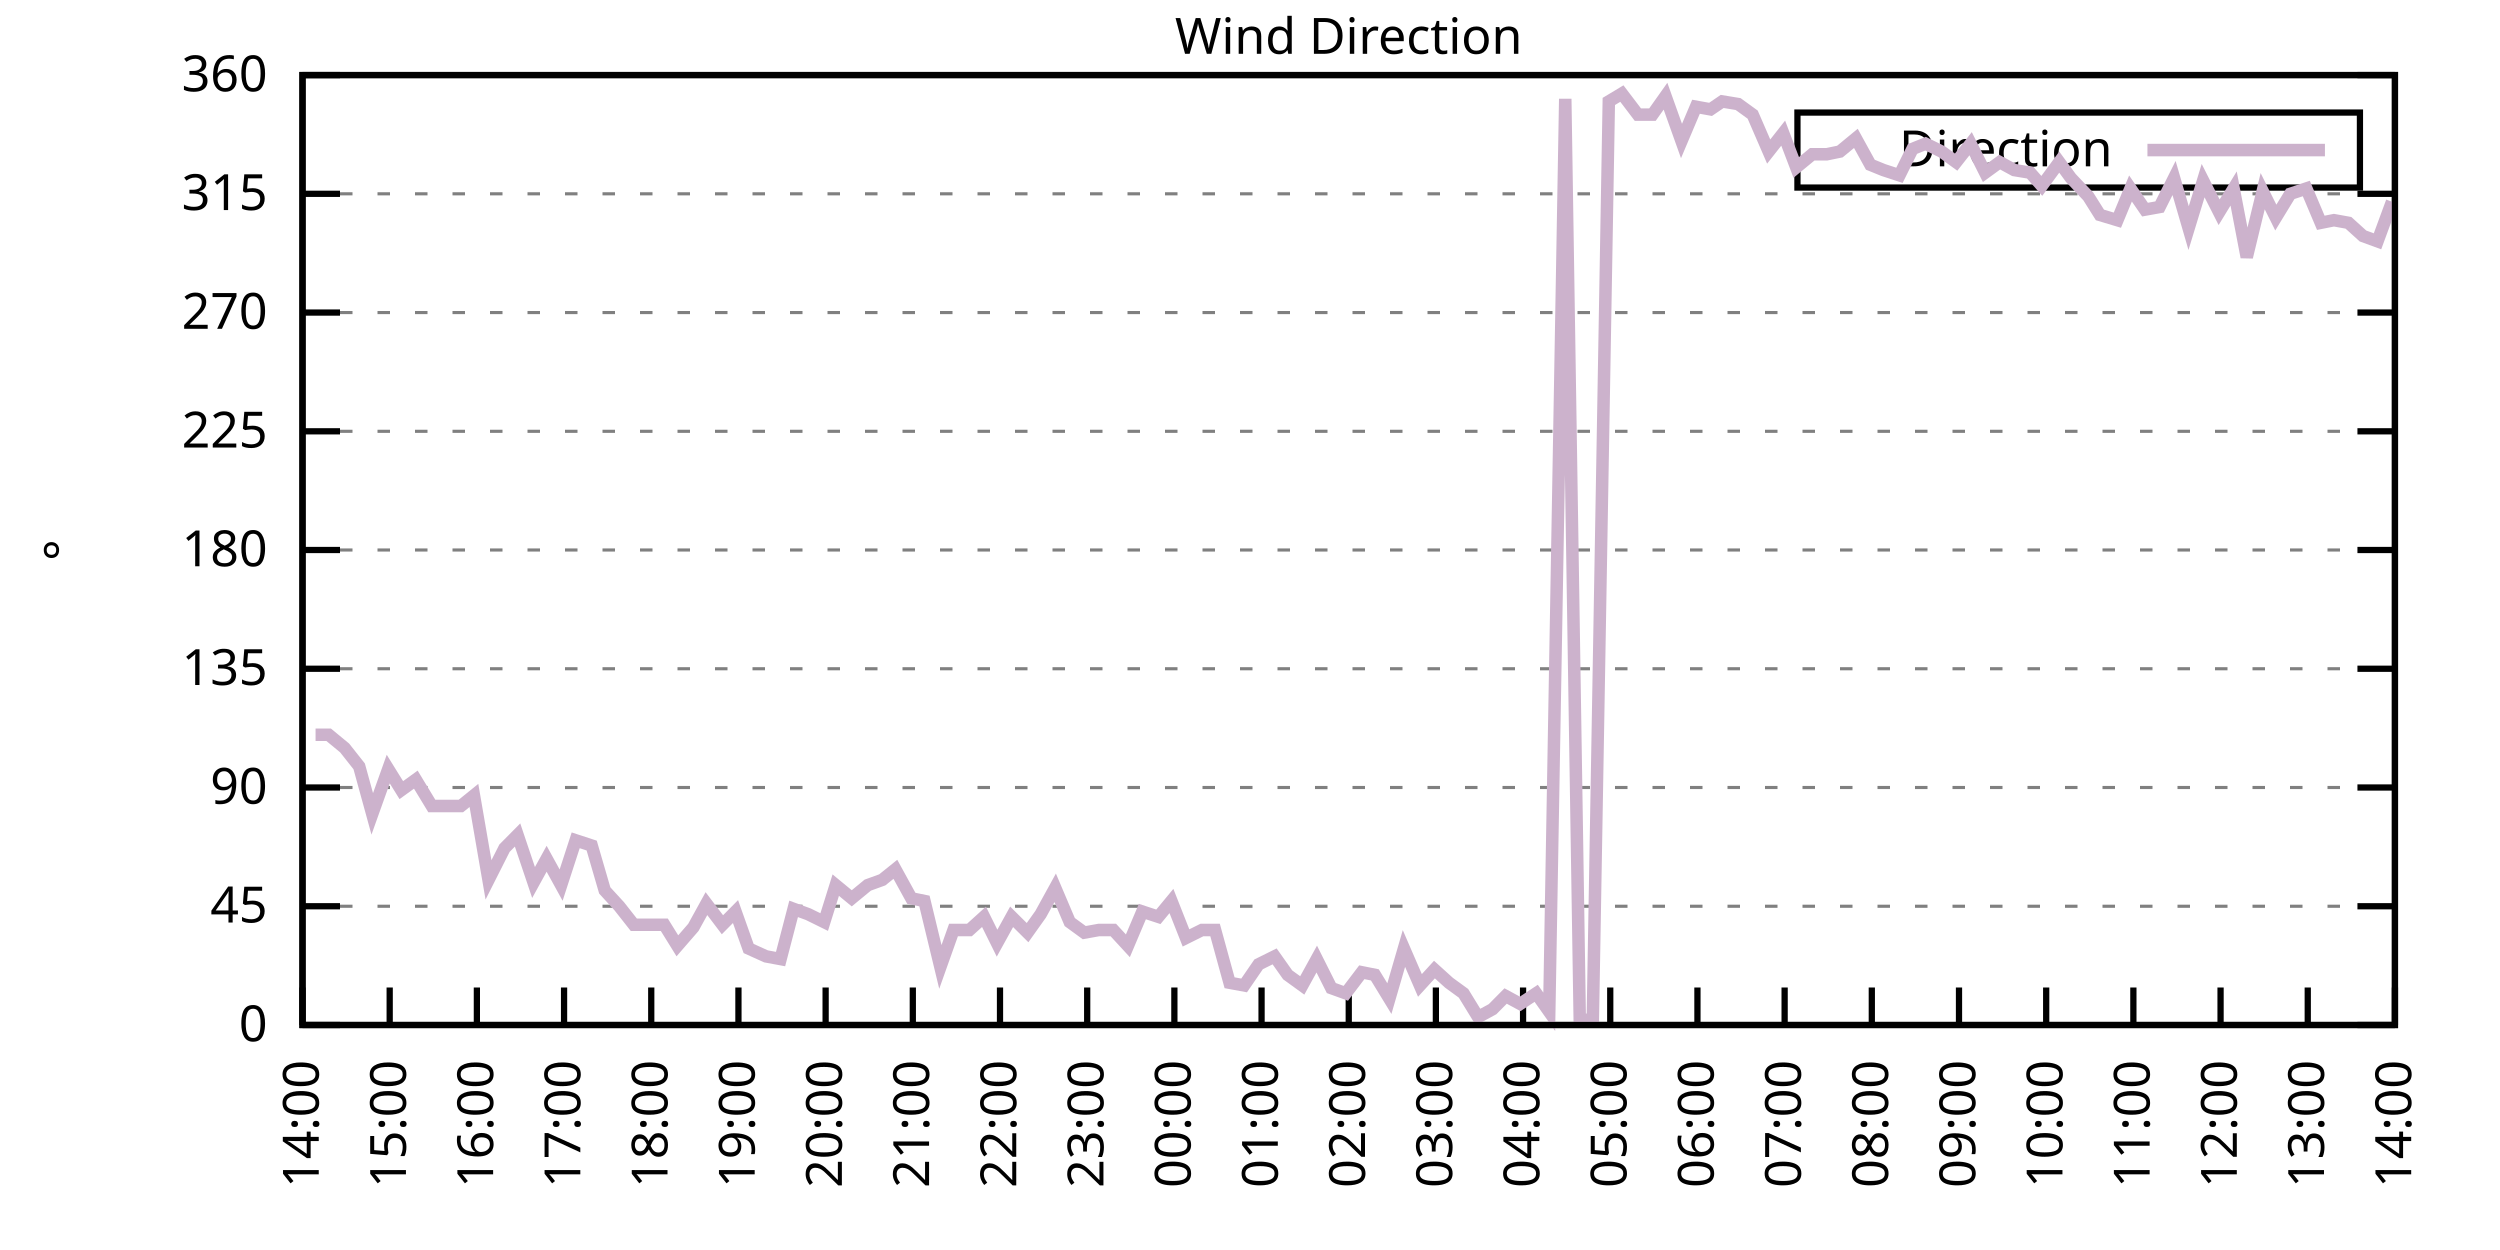
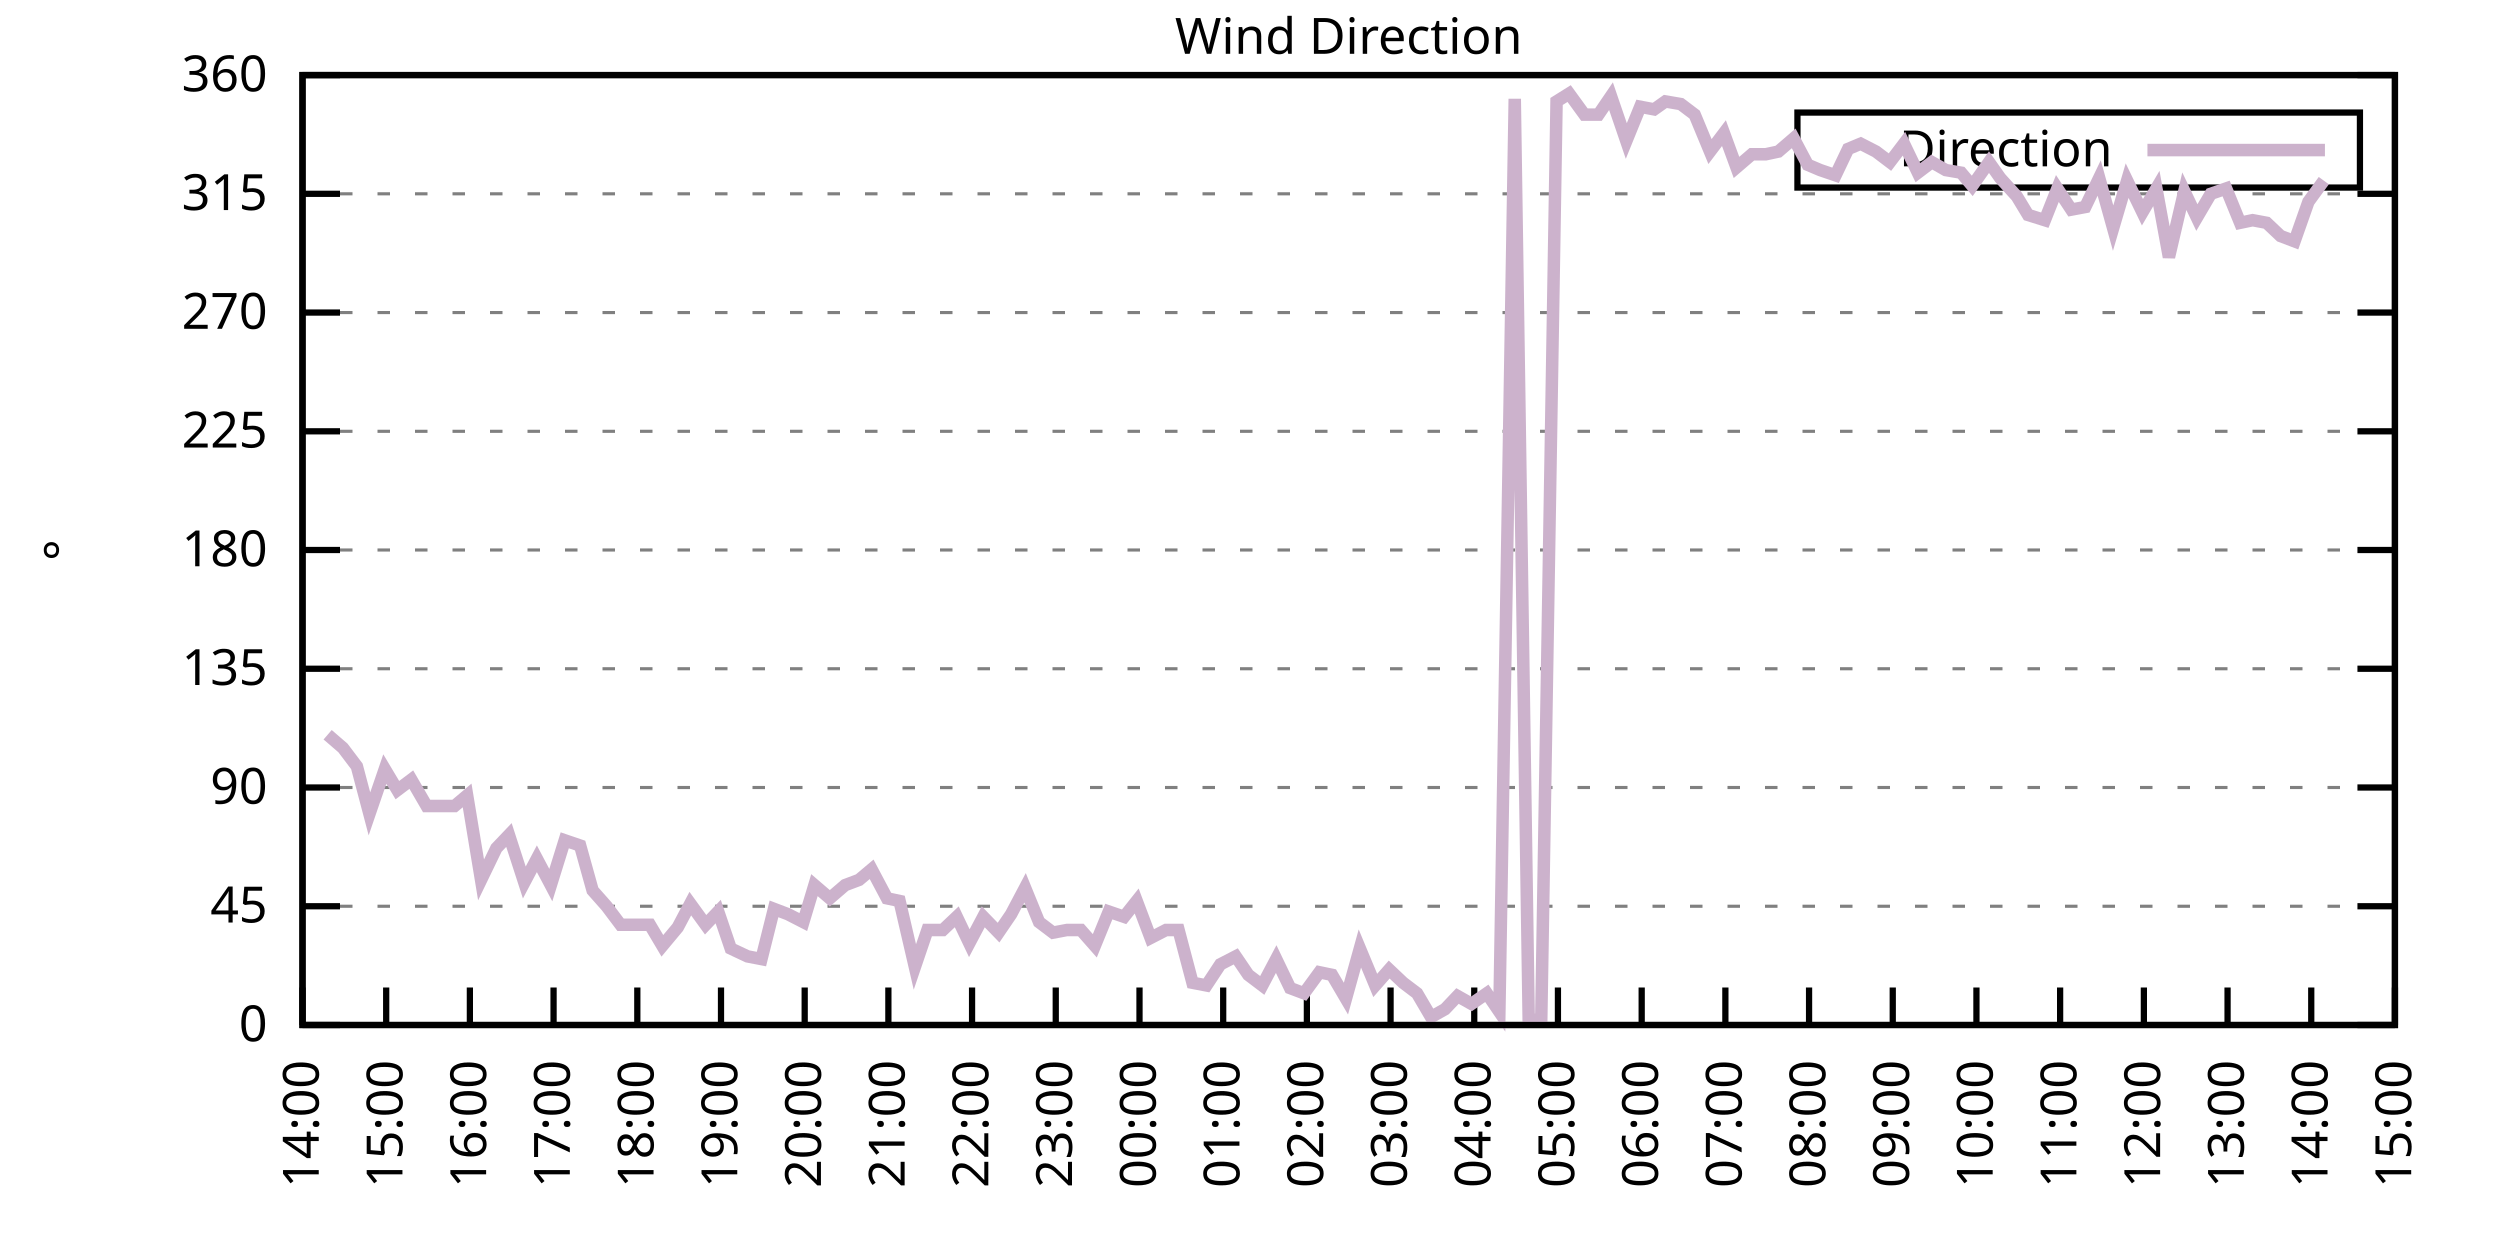
<svg xmlns="http://www.w3.org/2000/svg" xmlns:xlink="http://www.w3.org/1999/xlink" width="400" height="200" viewBox="0 0 400 200">
  <g id="gnuplot_canvas">
    <rect x="0" y="0" width="400" height="200" fill="none" />
    <defs>
      <circle id="gpDot" r="0.5" stroke-width="0.5" stroke="currentColor" />
      <path id="gpPt0" stroke-width="0.333" stroke="currentColor" d="M-1,0 h2 M0,-1 v2" />
      <path id="gpPt1" stroke-width="0.333" stroke="currentColor" d="M-1,-1 L1,1 M1,-1 L-1,1" />
      <path id="gpPt2" stroke-width="0.333" stroke="currentColor" d="M-1,0 L1,0 M0,-1 L0,1 M-1,-1 L1,1 M-1,1 L1,-1" />
      <rect id="gpPt3" stroke-width="0.333" stroke="currentColor" x="-1" y="-1" width="2" height="2" />
      <rect id="gpPt4" stroke-width="0.333" stroke="currentColor" fill="currentColor" x="-1" y="-1" width="2" height="2" />
      <circle id="gpPt5" stroke-width="0.333" stroke="currentColor" cx="0" cy="0" r="1" />
      <use xlink:href="#gpPt5" id="gpPt6" fill="currentColor" stroke="none" />
      <path id="gpPt7" stroke-width="0.333" stroke="currentColor" d="M0,-1.33 L-1.33,0.67 L1.33,0.67 z" />
      <use xlink:href="#gpPt7" id="gpPt8" fill="currentColor" stroke="none" />
      <use xlink:href="#gpPt7" id="gpPt9" stroke="currentColor" transform="rotate(180)" />
      <use xlink:href="#gpPt9" id="gpPt10" fill="currentColor" stroke="none" />
      <use xlink:href="#gpPt3" id="gpPt11" stroke="currentColor" transform="rotate(45)" />
      <use xlink:href="#gpPt11" id="gpPt12" fill="currentColor" stroke="none" />
      <path id="gpPt13" stroke-width="0.333" stroke="currentColor" d="M0,1.330 L1.265,0.411 L0.782,-1.067 L-0.782,-1.076 L-1.265,0.411 z" />
      <use xlink:href="#gpPt13" id="gpPt14" fill="currentColor" stroke="none" />
      <filter id="textbox" filterUnits="objectBoundingBox" x="0" y="0" height="1" width="1">
        <feFlood flood-color="white" flood-opacity="1" result="bgnd" />
        <feComposite in="SourceGraphic" in2="bgnd" operator="atop" />
      </filter>
      <filter id="greybox" filterUnits="objectBoundingBox" x="0" y="0" height="1" width="1">
        <feFlood flood-color="lightgrey" flood-opacity="1" result="grey" />
        <feComposite in="SourceGraphic" in2="grey" operator="atop" />
      </filter>
    </defs>
    <g fill="none" color="white" stroke="currentColor" stroke-width="1.00" stroke-linecap="butt" stroke-linejoin="miter">
</g>
    <g fill="none" color="black" stroke="currentColor" stroke-width="1.00" stroke-linecap="butt" stroke-linejoin="miter">
      <g stroke="none" shape-rendering="crispEdges">
        <polygon fill="rgb(255, 255, 255)" points="48.40,164.00 383.18,164.00 383.18,12.02 48.40,12.02 " />
      </g>
    </g>
    <g fill="none" color="black" stroke="currentColor" stroke-width="1.00" stroke-linecap="butt" stroke-linejoin="miter">
</g>
    <g fill="none" color="black" stroke="black" stroke-width="0.50" stroke-linecap="butt" stroke-linejoin="miter">
</g>
    <g fill="none" color="gray" stroke="currentColor" stroke-width="0.50" stroke-linecap="butt" stroke-linejoin="miter">
      <path stroke="gray" stroke-dasharray="2,4" class="gridline" d="M48.40,164.00 L383.19,164.00  " />
    </g>
    <g fill="none" color="gray" stroke="gray" stroke-width="1.00" stroke-linecap="butt" stroke-linejoin="miter">
</g>
    <g fill="none" color="black" stroke="currentColor" stroke-width="1.00" stroke-linecap="butt" stroke-linejoin="miter">
      <path stroke="black" d="M48.40,164.00 L54.40,164.00 M383.19,164.00 L377.19,164.00  " />
      <g transform="translate(42.80,166.60)" stroke="none" fill="black" font-family="Sans" font-size="8.00" text-anchor="end">
        <text>
          <tspan font-family="Sans"> 0</tspan>
        </text>
      </g>
    </g>
    <g fill="none" color="black" stroke="currentColor" stroke-width="1.00" stroke-linecap="butt" stroke-linejoin="miter">
</g>
    <g fill="none" color="black" stroke="black" stroke-width="0.50" stroke-linecap="butt" stroke-linejoin="miter">
</g>
    <g fill="none" color="gray" stroke="currentColor" stroke-width="0.50" stroke-linecap="butt" stroke-linejoin="miter">
      <path stroke="gray" stroke-dasharray="2,4" class="gridline" d="M48.40,145.00 L383.19,145.00  " />
    </g>
    <g fill="none" color="gray" stroke="gray" stroke-width="1.00" stroke-linecap="butt" stroke-linejoin="miter">
</g>
    <g fill="none" color="black" stroke="currentColor" stroke-width="1.00" stroke-linecap="butt" stroke-linejoin="miter">
      <path stroke="black" d="M48.40,145.00 L54.40,145.00 M383.19,145.00 L377.19,145.00  " />
      <g transform="translate(42.80,147.60)" stroke="none" fill="black" font-family="Sans" font-size="8.00" text-anchor="end">
        <text>
          <tspan font-family="Sans"> 45</tspan>
        </text>
      </g>
    </g>
    <g fill="none" color="black" stroke="currentColor" stroke-width="1.00" stroke-linecap="butt" stroke-linejoin="miter">
</g>
    <g fill="none" color="black" stroke="black" stroke-width="0.50" stroke-linecap="butt" stroke-linejoin="miter">
</g>
    <g fill="none" color="gray" stroke="currentColor" stroke-width="0.50" stroke-linecap="butt" stroke-linejoin="miter">
      <path stroke="gray" stroke-dasharray="2,4" class="gridline" d="M48.40,126.00 L383.19,126.00  " />
    </g>
    <g fill="none" color="gray" stroke="gray" stroke-width="1.00" stroke-linecap="butt" stroke-linejoin="miter">
</g>
    <g fill="none" color="black" stroke="currentColor" stroke-width="1.00" stroke-linecap="butt" stroke-linejoin="miter">
      <path stroke="black" d="M48.40,126.00 L54.40,126.00 M383.19,126.00 L377.19,126.00  " />
      <g transform="translate(42.80,128.60)" stroke="none" fill="black" font-family="Sans" font-size="8.00" text-anchor="end">
        <text>
          <tspan font-family="Sans"> 90</tspan>
        </text>
      </g>
    </g>
    <g fill="none" color="black" stroke="currentColor" stroke-width="1.00" stroke-linecap="butt" stroke-linejoin="miter">
</g>
    <g fill="none" color="black" stroke="black" stroke-width="0.50" stroke-linecap="butt" stroke-linejoin="miter">
</g>
    <g fill="none" color="gray" stroke="currentColor" stroke-width="0.50" stroke-linecap="butt" stroke-linejoin="miter">
      <path stroke="gray" stroke-dasharray="2,4" class="gridline" d="M48.40,107.00 L383.19,107.00  " />
    </g>
    <g fill="none" color="gray" stroke="gray" stroke-width="1.00" stroke-linecap="butt" stroke-linejoin="miter">
</g>
    <g fill="none" color="black" stroke="currentColor" stroke-width="1.00" stroke-linecap="butt" stroke-linejoin="miter">
      <path stroke="black" d="M48.40,107.00 L54.40,107.00 M383.19,107.00 L377.19,107.00  " />
      <g transform="translate(42.80,109.60)" stroke="none" fill="black" font-family="Sans" font-size="8.00" text-anchor="end">
        <text>
          <tspan font-family="Sans"> 135</tspan>
        </text>
      </g>
    </g>
    <g fill="none" color="black" stroke="currentColor" stroke-width="1.00" stroke-linecap="butt" stroke-linejoin="miter">
</g>
    <g fill="none" color="black" stroke="black" stroke-width="0.50" stroke-linecap="butt" stroke-linejoin="miter">
</g>
    <g fill="none" color="gray" stroke="currentColor" stroke-width="0.50" stroke-linecap="butt" stroke-linejoin="miter">
      <path stroke="gray" stroke-dasharray="2,4" class="gridline" d="M48.40,88.00 L383.19,88.00  " />
    </g>
    <g fill="none" color="gray" stroke="gray" stroke-width="1.00" stroke-linecap="butt" stroke-linejoin="miter">
</g>
    <g fill="none" color="black" stroke="currentColor" stroke-width="1.00" stroke-linecap="butt" stroke-linejoin="miter">
      <path stroke="black" d="M48.40,88.00 L54.40,88.00 M383.19,88.00 L377.19,88.00  " />
      <g transform="translate(42.80,90.60)" stroke="none" fill="black" font-family="Sans" font-size="8.00" text-anchor="end">
        <text>
          <tspan font-family="Sans"> 180</tspan>
        </text>
      </g>
    </g>
    <g fill="none" color="black" stroke="currentColor" stroke-width="1.00" stroke-linecap="butt" stroke-linejoin="miter">
</g>
    <g fill="none" color="black" stroke="black" stroke-width="0.50" stroke-linecap="butt" stroke-linejoin="miter">
</g>
    <g fill="none" color="gray" stroke="currentColor" stroke-width="0.50" stroke-linecap="butt" stroke-linejoin="miter">
      <path stroke="gray" stroke-dasharray="2,4" class="gridline" d="M48.40,69.01 L383.19,69.01  " />
    </g>
    <g fill="none" color="gray" stroke="gray" stroke-width="1.00" stroke-linecap="butt" stroke-linejoin="miter">
</g>
    <g fill="none" color="black" stroke="currentColor" stroke-width="1.00" stroke-linecap="butt" stroke-linejoin="miter">
      <path stroke="black" d="M48.40,69.01 L54.40,69.01 M383.19,69.01 L377.19,69.01  " />
      <g transform="translate(42.80,71.61)" stroke="none" fill="black" font-family="Sans" font-size="8.00" text-anchor="end">
        <text>
          <tspan font-family="Sans"> 225</tspan>
        </text>
      </g>
    </g>
    <g fill="none" color="black" stroke="currentColor" stroke-width="1.00" stroke-linecap="butt" stroke-linejoin="miter">
</g>
    <g fill="none" color="black" stroke="black" stroke-width="0.50" stroke-linecap="butt" stroke-linejoin="miter">
</g>
    <g fill="none" color="gray" stroke="currentColor" stroke-width="0.50" stroke-linecap="butt" stroke-linejoin="miter">
      <path stroke="gray" stroke-dasharray="2,4" class="gridline" d="M48.40,50.01 L383.19,50.01  " />
    </g>
    <g fill="none" color="gray" stroke="gray" stroke-width="1.00" stroke-linecap="butt" stroke-linejoin="miter">
</g>
    <g fill="none" color="black" stroke="currentColor" stroke-width="1.00" stroke-linecap="butt" stroke-linejoin="miter">
      <path stroke="black" d="M48.40,50.01 L54.40,50.01 M383.19,50.01 L377.19,50.01  " />
      <g transform="translate(42.80,52.61)" stroke="none" fill="black" font-family="Sans" font-size="8.00" text-anchor="end">
        <text>
          <tspan font-family="Sans"> 270</tspan>
        </text>
      </g>
    </g>
    <g fill="none" color="black" stroke="currentColor" stroke-width="1.00" stroke-linecap="butt" stroke-linejoin="miter">
</g>
    <g fill="none" color="black" stroke="black" stroke-width="0.50" stroke-linecap="butt" stroke-linejoin="miter">
</g>
    <g fill="none" color="gray" stroke="currentColor" stroke-width="0.50" stroke-linecap="butt" stroke-linejoin="miter">
      <path stroke="gray" stroke-dasharray="2,4" class="gridline" d="M48.40,31.01 L383.19,31.01  " />
    </g>
    <g fill="none" color="gray" stroke="gray" stroke-width="1.00" stroke-linecap="butt" stroke-linejoin="miter">
</g>
    <g fill="none" color="black" stroke="currentColor" stroke-width="1.00" stroke-linecap="butt" stroke-linejoin="miter">
      <path stroke="black" d="M48.40,31.01 L54.40,31.01 M383.19,31.01 L377.19,31.01  " />
      <g transform="translate(42.80,33.61)" stroke="none" fill="black" font-family="Sans" font-size="8.00" text-anchor="end">
        <text>
          <tspan font-family="Sans"> 315</tspan>
        </text>
      </g>
    </g>
    <g fill="none" color="black" stroke="currentColor" stroke-width="1.00" stroke-linecap="butt" stroke-linejoin="miter">
</g>
    <g fill="none" color="black" stroke="black" stroke-width="0.50" stroke-linecap="butt" stroke-linejoin="miter">
</g>
    <g fill="none" color="gray" stroke="currentColor" stroke-width="0.50" stroke-linecap="butt" stroke-linejoin="miter">
      <path stroke="gray" stroke-dasharray="2,4" class="gridline" d="M48.40,12.01 L383.19,12.01  " />
    </g>
    <g fill="none" color="gray" stroke="gray" stroke-width="1.00" stroke-linecap="butt" stroke-linejoin="miter">
</g>
    <g fill="none" color="black" stroke="currentColor" stroke-width="1.00" stroke-linecap="butt" stroke-linejoin="miter">
      <path stroke="black" d="M48.40,12.01 L54.40,12.01 M383.19,12.01 L377.19,12.01  " />
      <g transform="translate(42.80,14.61)" stroke="none" fill="black" font-family="Sans" font-size="8.00" text-anchor="end">
        <text>
          <tspan font-family="Sans"> 360</tspan>
        </text>
      </g>
    </g>
    <g fill="none" color="black" stroke="currentColor" stroke-width="1.00" stroke-linecap="butt" stroke-linejoin="miter">
      <path stroke="black" d="M48.40,164.00 L48.40,158.00  " />
      <g transform="translate(51.00,169.60) rotate(270.00)" stroke="none" fill="black" font-family="Sans" font-size="8.00" text-anchor="end">
        <text>
          <tspan font-family="Sans">14:00</tspan>
        </text>
      </g>
    </g>
    <g fill="none" color="black" stroke="currentColor" stroke-width="1.00" stroke-linecap="butt" stroke-linejoin="miter">
-       <path stroke="black" d="M62.35,164.00 L62.35,158.00  " />
-       <g transform="translate(64.95,169.60) rotate(270.00)" stroke="none" fill="black" font-family="Sans" font-size="8.00" text-anchor="end">
+       <path stroke="black" d="M61.79,164.00 L61.79,158.00  " />
+       <g transform="translate(64.39,169.60) rotate(270.00)" stroke="none" fill="black" font-family="Sans" font-size="8.00" text-anchor="end">
        <text>
          <tspan font-family="Sans">15:00</tspan>
        </text>
      </g>
    </g>
    <g fill="none" color="black" stroke="currentColor" stroke-width="1.00" stroke-linecap="butt" stroke-linejoin="miter">
-       <path stroke="black" d="M76.30,164.00 L76.30,158.00  " />
-       <g transform="translate(78.90,169.60) rotate(270.00)" stroke="none" fill="black" font-family="Sans" font-size="8.00" text-anchor="end">
+       <path stroke="black" d="M75.18,164.00 L75.18,158.00  " />
+       <g transform="translate(77.78,169.60) rotate(270.00)" stroke="none" fill="black" font-family="Sans" font-size="8.00" text-anchor="end">
        <text>
          <tspan font-family="Sans">16:00</tspan>
        </text>
      </g>
    </g>
    <g fill="none" color="black" stroke="currentColor" stroke-width="1.00" stroke-linecap="butt" stroke-linejoin="miter">
-       <path stroke="black" d="M90.25,164.00 L90.25,158.00  " />
-       <g transform="translate(92.85,169.60) rotate(270.00)" stroke="none" fill="black" font-family="Sans" font-size="8.00" text-anchor="end">
+       <path stroke="black" d="M88.57,164.00 L88.57,158.00  " />
+       <g transform="translate(91.17,169.60) rotate(270.00)" stroke="none" fill="black" font-family="Sans" font-size="8.00" text-anchor="end">
        <text>
          <tspan font-family="Sans">17:00</tspan>
        </text>
      </g>
    </g>
    <g fill="none" color="black" stroke="currentColor" stroke-width="1.00" stroke-linecap="butt" stroke-linejoin="miter">
-       <path stroke="black" d="M104.20,164.00 L104.20,158.00  " />
-       <g transform="translate(106.80,169.60) rotate(270.00)" stroke="none" fill="black" font-family="Sans" font-size="8.00" text-anchor="end">
+       <path stroke="black" d="M101.97,164.00 L101.97,158.00  " />
+       <g transform="translate(104.57,169.60) rotate(270.00)" stroke="none" fill="black" font-family="Sans" font-size="8.00" text-anchor="end">
        <text>
          <tspan font-family="Sans">18:00</tspan>
        </text>
      </g>
    </g>
    <g fill="none" color="black" stroke="currentColor" stroke-width="1.00" stroke-linecap="butt" stroke-linejoin="miter">
-       <path stroke="black" d="M118.15,164.00 L118.15,158.00  " />
-       <g transform="translate(120.75,169.60) rotate(270.00)" stroke="none" fill="black" font-family="Sans" font-size="8.00" text-anchor="end">
+       <path stroke="black" d="M115.36,164.00 L115.36,158.00  " />
+       <g transform="translate(117.96,169.60) rotate(270.00)" stroke="none" fill="black" font-family="Sans" font-size="8.00" text-anchor="end">
        <text>
          <tspan font-family="Sans">19:00</tspan>
        </text>
      </g>
    </g>
    <g fill="none" color="black" stroke="currentColor" stroke-width="1.00" stroke-linecap="butt" stroke-linejoin="miter">
-       <path stroke="black" d="M132.10,164.00 L132.10,158.00  " />
-       <g transform="translate(134.70,169.60) rotate(270.00)" stroke="none" fill="black" font-family="Sans" font-size="8.00" text-anchor="end">
+       <path stroke="black" d="M128.75,164.00 L128.75,158.00  " />
+       <g transform="translate(131.35,169.60) rotate(270.00)" stroke="none" fill="black" font-family="Sans" font-size="8.00" text-anchor="end">
        <text>
          <tspan font-family="Sans">20:00</tspan>
        </text>
      </g>
    </g>
    <g fill="none" color="black" stroke="currentColor" stroke-width="1.00" stroke-linecap="butt" stroke-linejoin="miter">
-       <path stroke="black" d="M146.05,164.00 L146.05,158.00  " />
-       <g transform="translate(148.65,169.60) rotate(270.00)" stroke="none" fill="black" font-family="Sans" font-size="8.00" text-anchor="end">
+       <path stroke="black" d="M142.14,164.00 L142.14,158.00  " />
+       <g transform="translate(144.74,169.60) rotate(270.00)" stroke="none" fill="black" font-family="Sans" font-size="8.00" text-anchor="end">
        <text>
          <tspan font-family="Sans">21:00</tspan>
        </text>
      </g>
    </g>
    <g fill="none" color="black" stroke="currentColor" stroke-width="1.00" stroke-linecap="butt" stroke-linejoin="miter">
-       <path stroke="black" d="M160.00,164.00 L160.00,158.00  " />
-       <g transform="translate(162.60,169.60) rotate(270.00)" stroke="none" fill="black" font-family="Sans" font-size="8.00" text-anchor="end">
+       <path stroke="black" d="M155.53,164.00 L155.53,158.00  " />
+       <g transform="translate(158.13,169.60) rotate(270.00)" stroke="none" fill="black" font-family="Sans" font-size="8.00" text-anchor="end">
        <text>
          <tspan font-family="Sans">22:00</tspan>
        </text>
      </g>
    </g>
    <g fill="none" color="black" stroke="currentColor" stroke-width="1.00" stroke-linecap="butt" stroke-linejoin="miter">
-       <path stroke="black" d="M173.95,164.00 L173.95,158.00  " />
-       <g transform="translate(176.55,169.60) rotate(270.00)" stroke="none" fill="black" font-family="Sans" font-size="8.00" text-anchor="end">
+       <path stroke="black" d="M168.92,164.00 L168.92,158.00  " />
+       <g transform="translate(171.52,169.60) rotate(270.00)" stroke="none" fill="black" font-family="Sans" font-size="8.00" text-anchor="end">
        <text>
          <tspan font-family="Sans">23:00</tspan>
        </text>
      </g>
    </g>
    <g fill="none" color="black" stroke="currentColor" stroke-width="1.00" stroke-linecap="butt" stroke-linejoin="miter">
-       <path stroke="black" d="M187.90,164.00 L187.90,158.00  " />
-       <g transform="translate(190.50,169.60) rotate(270.00)" stroke="none" fill="black" font-family="Sans" font-size="8.00" text-anchor="end">
+       <path stroke="black" d="M182.32,164.00 L182.32,158.00  " />
+       <g transform="translate(184.92,169.60) rotate(270.00)" stroke="none" fill="black" font-family="Sans" font-size="8.00" text-anchor="end">
        <text>
          <tspan font-family="Sans">00:00</tspan>
        </text>
      </g>
    </g>
    <g fill="none" color="black" stroke="currentColor" stroke-width="1.00" stroke-linecap="butt" stroke-linejoin="miter">
-       <path stroke="black" d="M201.85,164.00 L201.85,158.00  " />
-       <g transform="translate(204.45,169.60) rotate(270.00)" stroke="none" fill="black" font-family="Sans" font-size="8.00" text-anchor="end">
+       <path stroke="black" d="M195.71,164.00 L195.71,158.00  " />
+       <g transform="translate(198.31,169.60) rotate(270.00)" stroke="none" fill="black" font-family="Sans" font-size="8.00" text-anchor="end">
        <text>
          <tspan font-family="Sans">01:00</tspan>
        </text>
      </g>
    </g>
    <g fill="none" color="black" stroke="currentColor" stroke-width="1.00" stroke-linecap="butt" stroke-linejoin="miter">
-       <path stroke="black" d="M215.80,164.00 L215.80,158.00  " />
-       <g transform="translate(218.40,169.60) rotate(270.00)" stroke="none" fill="black" font-family="Sans" font-size="8.00" text-anchor="end">
+       <path stroke="black" d="M209.10,164.00 L209.10,158.00  " />
+       <g transform="translate(211.70,169.60) rotate(270.00)" stroke="none" fill="black" font-family="Sans" font-size="8.00" text-anchor="end">
        <text>
          <tspan font-family="Sans">02:00</tspan>
        </text>
      </g>
    </g>
    <g fill="none" color="black" stroke="currentColor" stroke-width="1.00" stroke-linecap="butt" stroke-linejoin="miter">
-       <path stroke="black" d="M229.74,164.00 L229.74,158.00  " />
-       <g transform="translate(232.34,169.60) rotate(270.00)" stroke="none" fill="black" font-family="Sans" font-size="8.00" text-anchor="end">
+       <path stroke="black" d="M222.49,164.00 L222.49,158.00  " />
+       <g transform="translate(225.09,169.60) rotate(270.00)" stroke="none" fill="black" font-family="Sans" font-size="8.00" text-anchor="end">
        <text>
          <tspan font-family="Sans">03:00</tspan>
        </text>
      </g>
    </g>
    <g fill="none" color="black" stroke="currentColor" stroke-width="1.00" stroke-linecap="butt" stroke-linejoin="miter">
-       <path stroke="black" d="M243.69,164.00 L243.69,158.00  " />
-       <g transform="translate(246.29,169.60) rotate(270.00)" stroke="none" fill="black" font-family="Sans" font-size="8.00" text-anchor="end">
+       <path stroke="black" d="M235.88,164.00 L235.88,158.00  " />
+       <g transform="translate(238.48,169.60) rotate(270.00)" stroke="none" fill="black" font-family="Sans" font-size="8.00" text-anchor="end">
        <text>
          <tspan font-family="Sans">04:00</tspan>
        </text>
      </g>
    </g>
    <g fill="none" color="black" stroke="currentColor" stroke-width="1.00" stroke-linecap="butt" stroke-linejoin="miter">
-       <path stroke="black" d="M257.64,164.00 L257.64,158.00  " />
-       <g transform="translate(260.24,169.60) rotate(270.00)" stroke="none" fill="black" font-family="Sans" font-size="8.00" text-anchor="end">
+       <path stroke="black" d="M249.27,164.00 L249.27,158.00  " />
+       <g transform="translate(251.87,169.60) rotate(270.00)" stroke="none" fill="black" font-family="Sans" font-size="8.00" text-anchor="end">
        <text>
          <tspan font-family="Sans">05:00</tspan>
        </text>
      </g>
    </g>
    <g fill="none" color="black" stroke="currentColor" stroke-width="1.00" stroke-linecap="butt" stroke-linejoin="miter">
-       <path stroke="black" d="M271.59,164.00 L271.59,158.00  " />
-       <g transform="translate(274.19,169.60) rotate(270.00)" stroke="none" fill="black" font-family="Sans" font-size="8.00" text-anchor="end">
+       <path stroke="black" d="M262.67,164.00 L262.67,158.00  " />
+       <g transform="translate(265.27,169.60) rotate(270.00)" stroke="none" fill="black" font-family="Sans" font-size="8.00" text-anchor="end">
        <text>
          <tspan font-family="Sans">06:00</tspan>
        </text>
      </g>
    </g>
    <g fill="none" color="black" stroke="currentColor" stroke-width="1.00" stroke-linecap="butt" stroke-linejoin="miter">
-       <path stroke="black" d="M285.54,164.00 L285.54,158.00  " />
-       <g transform="translate(288.14,169.60) rotate(270.00)" stroke="none" fill="black" font-family="Sans" font-size="8.00" text-anchor="end">
+       <path stroke="black" d="M276.06,164.00 L276.06,158.00  " />
+       <g transform="translate(278.66,169.60) rotate(270.00)" stroke="none" fill="black" font-family="Sans" font-size="8.00" text-anchor="end">
        <text>
          <tspan font-family="Sans">07:00</tspan>
        </text>
      </g>
    </g>
    <g fill="none" color="black" stroke="currentColor" stroke-width="1.00" stroke-linecap="butt" stroke-linejoin="miter">
-       <path stroke="black" d="M299.49,164.00 L299.49,158.00  " />
-       <g transform="translate(302.09,169.60) rotate(270.00)" stroke="none" fill="black" font-family="Sans" font-size="8.00" text-anchor="end">
+       <path stroke="black" d="M289.45,164.00 L289.45,158.00  " />
+       <g transform="translate(292.05,169.60) rotate(270.00)" stroke="none" fill="black" font-family="Sans" font-size="8.00" text-anchor="end">
        <text>
          <tspan font-family="Sans">08:00</tspan>
        </text>
      </g>
    </g>
    <g fill="none" color="black" stroke="currentColor" stroke-width="1.00" stroke-linecap="butt" stroke-linejoin="miter">
-       <path stroke="black" d="M313.44,164.00 L313.44,158.00  " />
-       <g transform="translate(316.04,169.60) rotate(270.00)" stroke="none" fill="black" font-family="Sans" font-size="8.00" text-anchor="end">
+       <path stroke="black" d="M302.84,164.00 L302.84,158.00  " />
+       <g transform="translate(305.44,169.60) rotate(270.00)" stroke="none" fill="black" font-family="Sans" font-size="8.00" text-anchor="end">
        <text>
          <tspan font-family="Sans">09:00</tspan>
        </text>
      </g>
    </g>
    <g fill="none" color="black" stroke="currentColor" stroke-width="1.00" stroke-linecap="butt" stroke-linejoin="miter">
-       <path stroke="black" d="M327.39,164.00 L327.39,158.00  " />
-       <g transform="translate(329.99,169.60) rotate(270.00)" stroke="none" fill="black" font-family="Sans" font-size="8.00" text-anchor="end">
+       <path stroke="black" d="M316.23,164.00 L316.23,158.00  " />
+       <g transform="translate(318.83,169.60) rotate(270.00)" stroke="none" fill="black" font-family="Sans" font-size="8.00" text-anchor="end">
        <text>
          <tspan font-family="Sans">10:00</tspan>
        </text>
      </g>
    </g>
    <g fill="none" color="black" stroke="currentColor" stroke-width="1.00" stroke-linecap="butt" stroke-linejoin="miter">
-       <path stroke="black" d="M341.34,164.00 L341.34,158.00  " />
-       <g transform="translate(343.94,169.60) rotate(270.00)" stroke="none" fill="black" font-family="Sans" font-size="8.00" text-anchor="end">
+       <path stroke="black" d="M329.62,164.00 L329.62,158.00  " />
+       <g transform="translate(332.22,169.60) rotate(270.00)" stroke="none" fill="black" font-family="Sans" font-size="8.00" text-anchor="end">
        <text>
          <tspan font-family="Sans">11:00</tspan>
        </text>
      </g>
    </g>
    <g fill="none" color="black" stroke="currentColor" stroke-width="1.00" stroke-linecap="butt" stroke-linejoin="miter">
-       <path stroke="black" d="M355.29,164.00 L355.29,158.00  " />
-       <g transform="translate(357.89,169.60) rotate(270.00)" stroke="none" fill="black" font-family="Sans" font-size="8.00" text-anchor="end">
+       <path stroke="black" d="M343.02,164.00 L343.02,158.00  " />
+       <g transform="translate(345.62,169.60) rotate(270.00)" stroke="none" fill="black" font-family="Sans" font-size="8.00" text-anchor="end">
        <text>
          <tspan font-family="Sans">12:00</tspan>
        </text>
      </g>
    </g>
    <g fill="none" color="black" stroke="currentColor" stroke-width="1.00" stroke-linecap="butt" stroke-linejoin="miter">
-       <path stroke="black" d="M369.24,164.00 L369.24,158.00  " />
-       <g transform="translate(371.84,169.60) rotate(270.00)" stroke="none" fill="black" font-family="Sans" font-size="8.00" text-anchor="end">
+       <path stroke="black" d="M356.41,164.00 L356.41,158.00  " />
+       <g transform="translate(359.01,169.60) rotate(270.00)" stroke="none" fill="black" font-family="Sans" font-size="8.00" text-anchor="end">
        <text>
          <tspan font-family="Sans">13:00</tspan>
+         </text>
+       </g>
+     </g>
+     <g fill="none" color="black" stroke="currentColor" stroke-width="1.00" stroke-linecap="butt" stroke-linejoin="miter">
+       <path stroke="black" d="M369.80,164.00 L369.80,158.00  " />
+       <g transform="translate(372.40,169.60) rotate(270.00)" stroke="none" fill="black" font-family="Sans" font-size="8.00" text-anchor="end">
+         <text>
+           <tspan font-family="Sans">14:00</tspan>
        </text>
      </g>
    </g>
    <g fill="none" color="black" stroke="currentColor" stroke-width="1.00" stroke-linecap="butt" stroke-linejoin="miter">
      <path stroke="black" d="M383.19,164.00 L383.19,158.00  " />
      <g transform="translate(385.79,169.60) rotate(270.00)" stroke="none" fill="black" font-family="Sans" font-size="8.00" text-anchor="end">
        <text>
-           <tspan font-family="Sans">14:00</tspan>
+           <tspan font-family="Sans">15:00</tspan>
        </text>
      </g>
    </g>
    <g fill="none" color="black" stroke="currentColor" stroke-width="1.00" stroke-linecap="butt" stroke-linejoin="miter">
</g>
    <g fill="none" color="black" stroke="currentColor" stroke-width="1.00" stroke-linecap="butt" stroke-linejoin="miter">
      <path stroke="black" d="M48.40,12.01 L48.40,164.00 L383.19,164.00 L383.19,12.01 L48.40,12.01 Z  " />
    </g>
    <g fill="none" color="black" stroke="currentColor" stroke-width="1.00" stroke-linecap="butt" stroke-linejoin="miter">
</g>
    <g fill="none" color="black" stroke="currentColor" stroke-width="1.00" stroke-linecap="butt" stroke-linejoin="miter">
      <path stroke="black" d="M287.59,30.01 L287.59,18.01 L377.59,18.01 L377.59,30.01 L287.59,30.01 Z  " />
    </g>
    <g id="Wind_direction_plot_1">
      <g fill="none" color="white" stroke="black" stroke-width="2.00" stroke-linecap="butt" stroke-linejoin="miter">
</g>
      <g fill="none" color="black" stroke="currentColor" stroke-width="2.00" stroke-linecap="butt" stroke-linejoin="miter">
        <g transform="translate(337.99,26.61)" stroke="none" fill="black" font-family="Sans" font-size="8.00" text-anchor="end">
          <text>
            <tspan font-family="Sans">Direction</tspan>
          </text>
        </g>
      </g>
      <g fill="none" color="black" stroke="currentColor" stroke-width="2.00" stroke-linecap="butt" stroke-linejoin="miter">
-         <path stroke="rgb(204, 178, 204)" d="M343.59,24.01 L371.99,24.01 M50.49,117.56 L52.58,117.56 L55.14,119.67 L57.47,122.62 L59.56,130.22 L62.12,123.05   L64.21,126.42 L66.53,124.74 L69.09,128.96 L71.18,128.96 L73.74,128.96 L75.83,127.27 L78.16,140.78 L80.72,135.71   L82.81,133.60 L85.37,141.20 L87.46,137.40 L89.78,141.62 L92.11,134.45 L94.67,135.29 L96.76,142.47 L99.08,145.00   L101.41,147.96 L103.73,147.96 L106.29,147.96 L108.38,151.33 L110.94,148.38 L113.03,144.58 L115.59,147.96 L117.68,145.85   L119.78,151.76 L122.57,153.02 L124.89,153.45 L126.98,145.42 L129.31,146.27 L131.87,147.53 L133.72,141.62 L136.28,143.73   L138.84,141.62 L141.16,140.78 L143.26,139.09 L145.81,143.73 L147.91,144.16 L150.46,154.71 L152.56,148.80 L155.11,148.80   L157.44,146.69 L159.53,150.91 L161.86,146.69 L164.41,149.22 L166.51,146.27 L168.83,142.05 L171.16,147.53 L173.48,149.22   L175.81,148.80 L178.13,148.80 L180.46,151.33 L182.78,145.85 L185.34,146.69 L187.43,144.16 L189.76,150.07 L192.31,148.80   L194.41,148.80 L196.73,157.24 L199.06,157.67 L201.38,154.29 L203.94,153.02 L206.03,155.98 L208.36,157.67 L210.68,153.45   L213.01,158.09 L215.33,158.93 L217.89,155.56 L219.98,155.98 L222.30,159.78 L224.63,151.76 L227.19,157.67 L229.51,155.13   L231.84,157.24 L234.16,158.93 L236.49,162.73 L238.81,161.47 L240.90,159.36 L243.23,160.62 L245.79,158.93 L247.88,161.89   L250.44,15.81 L252.76,163.16 L254.85,163.16 L257.41,16.23 L259.50,14.97 L262.06,18.34 L264.39,18.34 L266.48,15.39   L269.04,22.56 L271.36,17.08 L273.69,17.50 L275.55,16.23 L278.10,16.65 L280.43,18.34 L282.99,24.25 L285.31,21.30   L287.40,26.79 L289.96,24.68 L292.29,24.68 L294.38,24.25 L296.94,22.14 L299.26,26.36 L301.35,27.21 L303.91,28.05   L306.00,23.83 L308.09,22.99 L310.65,24.25 L312.98,25.94 L315.30,22.99 L317.63,27.63 L319.95,25.94 L322.28,27.21   L324.83,27.63 L326.69,29.74 L329.48,25.94 L331.34,28.48 L334.13,31.43 L335.99,34.39 L338.78,35.23 L340.88,30.16   L343.20,33.54 L345.53,33.12 L347.85,28.48 L350.18,36.50 L352.50,28.90 L355.06,33.96 L357.38,30.16 L359.48,41.14   L362.03,30.59 L364.13,34.81 L366.45,31.01 L369.01,30.16 L371.33,35.65 L373.43,35.23 L375.75,35.65 L378.08,37.76   L380.40,38.61 L382.73,32.28  " />
+         <path stroke="rgb(204, 178, 204)" d="M343.59,24.01 L371.99,24.01 M52.42,117.56 L54.87,119.67 L57.10,122.62 L59.11,130.22 L61.57,123.05 L63.58,126.42   L65.81,124.74 L68.26,128.96 L70.27,128.96 L72.73,128.96 L74.74,127.27 L76.97,140.78 L79.42,135.71 L81.43,133.60   L83.89,141.20 L85.90,137.40 L88.13,141.62 L90.36,134.45 L92.82,135.29 L94.82,142.47 L97.06,145.00 L99.29,147.96   L101.52,147.96 L103.98,147.96 L105.98,151.33 L108.44,148.38 L110.45,144.58 L112.90,147.96 L114.91,145.85 L116.92,151.76   L119.60,153.02 L121.83,153.45 L123.84,145.42 L126.07,146.27 L128.53,147.53 L130.31,141.62 L132.77,143.73 L135.22,141.62   L137.45,140.78 L139.46,139.09 L141.92,143.73 L143.93,144.16 L146.38,154.71 L148.39,148.80 L150.85,148.80 L153.08,146.69   L155.09,150.91 L157.32,146.69 L159.77,149.22 L161.78,146.27 L164.01,142.05 L166.25,147.53 L168.48,149.22 L170.71,148.80   L172.94,148.80 L175.17,151.33 L177.41,145.85 L179.86,146.69 L181.87,144.16 L184.10,150.07 L186.56,148.80 L188.57,148.80   L190.80,157.24 L193.03,157.67 L195.26,154.29 L197.72,153.02 L199.73,155.98 L201.96,157.67 L204.19,153.45 L206.42,158.09   L208.65,158.93 L211.11,155.56 L213.12,155.98 L215.35,159.78 L217.58,151.76 L220.04,157.67 L222.27,155.13 L224.50,157.24   L226.73,158.93 L228.96,162.73 L231.20,161.47 L233.20,159.36 L235.44,160.62 L237.89,158.93 L239.90,161.89 L242.36,15.81   L244.59,163.16 L246.60,163.16 L249.05,16.23 L251.06,14.97 L253.51,18.34 L255.75,18.34 L257.76,15.39 L260.21,22.56   L262.44,17.08 L264.67,17.50 L266.46,16.23 L268.92,16.65 L271.15,18.34 L273.60,24.25 L275.83,21.30 L277.84,26.79   L280.30,24.68 L282.53,24.68 L284.54,24.25 L286.99,22.14 L289.23,26.36 L291.23,27.21 L293.69,28.05 L295.70,23.83   L297.71,22.99 L300.16,24.25 L302.39,25.94 L304.63,22.99 L306.86,27.63 L309.09,25.94 L311.32,27.21 L313.78,27.63   L315.56,29.74 L318.24,25.94 L320.03,28.48 L322.70,31.43 L324.49,34.39 L327.17,35.23 L329.18,30.16 L331.41,33.54   L333.64,33.12 L335.87,28.48 L338.10,36.50 L340.34,28.90 L342.79,33.96 L345.02,30.16 L347.03,41.14 L349.49,30.59   L351.50,34.81 L353.73,31.01 L356.18,30.16 L358.42,35.65 L360.42,35.23 L362.66,35.65 L364.89,37.76 L367.12,38.61   L369.35,32.28 L371.81,28.90  " />
      </g>
    </g>
    <g fill="none" color="black" stroke="currentColor" stroke-width="2.00" stroke-linecap="butt" stroke-linejoin="miter">
</g>
    <g fill="none" color="black" stroke="black" stroke-width="1.00" stroke-linecap="butt" stroke-linejoin="miter">
</g>
    <g fill="none" color="black" stroke="currentColor" stroke-width="1.00" stroke-linecap="butt" stroke-linejoin="miter">
      <path stroke="black" d="M48.40,12.01 L48.40,164.00 L383.19,164.00 L383.19,12.01 L48.40,12.01 Z  " />
      <g transform="translate(12.80,88.01) rotate(270.00)" stroke="none" fill="black" font-family="Sans" font-size="8.00" text-anchor="middle">
        <text>
          <tspan font-family="Sans">°</tspan>
        </text>
      </g>
    </g>
    <g fill="none" color="black" stroke="currentColor" stroke-width="1.00" stroke-linecap="butt" stroke-linejoin="miter">
</g>
    <g fill="none" color="black" stroke="currentColor" stroke-width="1.00" stroke-linecap="butt" stroke-linejoin="miter">
      <g transform="translate(215.79,8.61)" stroke="none" fill="black" font-family="Sans" font-size="8.00" text-anchor="middle">
        <text>
          <tspan font-family="Sans">Wind Direction</tspan>
        </text>
      </g>
    </g>
    <g fill="none" color="black" stroke="currentColor" stroke-width="1.00" stroke-linecap="butt" stroke-linejoin="miter">
</g>
  </g>
</svg>
